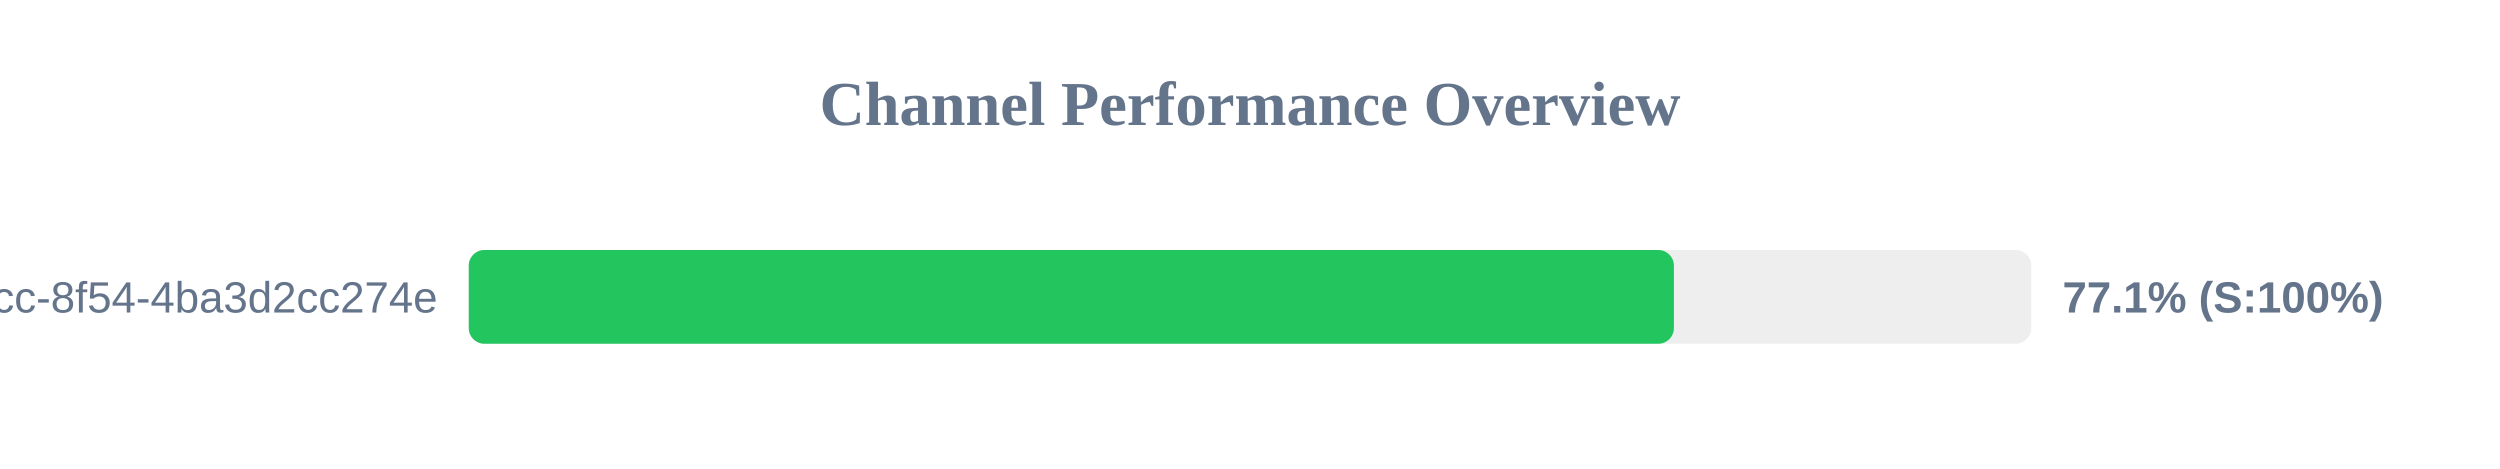
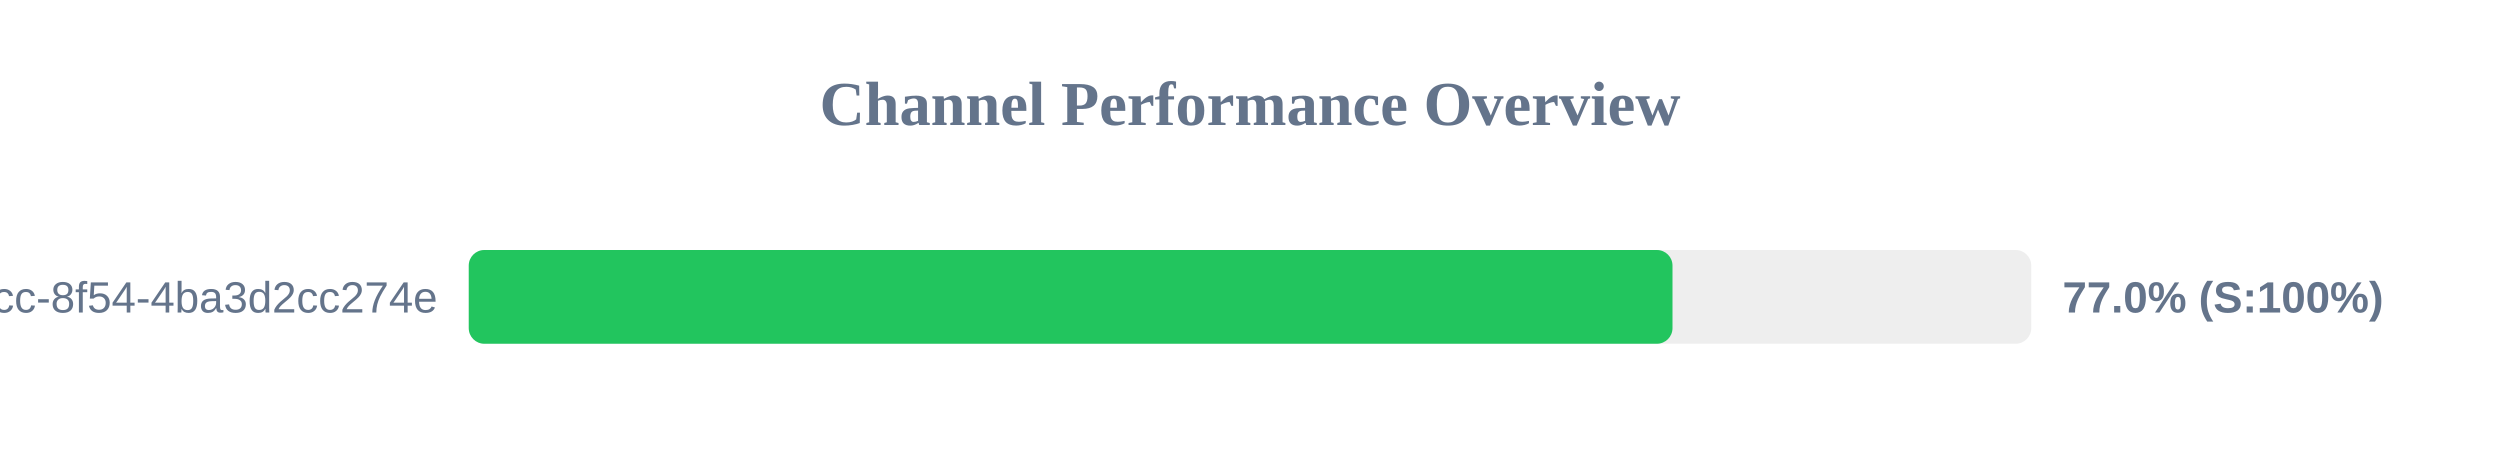
<svg xmlns="http://www.w3.org/2000/svg" width="800" height="150" version="1.1">
  <style>
        .row { font: 14px Arial; fill: #64748b; }
        .score { font: bold 14px Arial; fill: #64748b; }
    </style>
  <text x="400" y="40" text-anchor="middle" font-size="20px" font-weight="bold" fill="#64748b">Channel Performance Overview</text>
  <rect x="150" y="80" width="500" height="30" fill="#eee" rx="5" />
-   <rect x="150" y="80" width="385.65" height="30" fill="#22c55e" rx="5" />
+   <rect x="150" y="80" width="385.2" height="30" fill="#22c55e" rx="5" />
  <text x="140" y="100" text-anchor="end" class="row">?uuid=45cc0b3a-0adb-4dcc-8f54-4ba3d2cc274e</text>
-   <text x="660" y="100" text-anchor="start" class="score">77.1% (S:100%)</text>
+   <text x="660" y="100" text-anchor="start" class="score">77.0% (S:100%)</text>
</svg>
